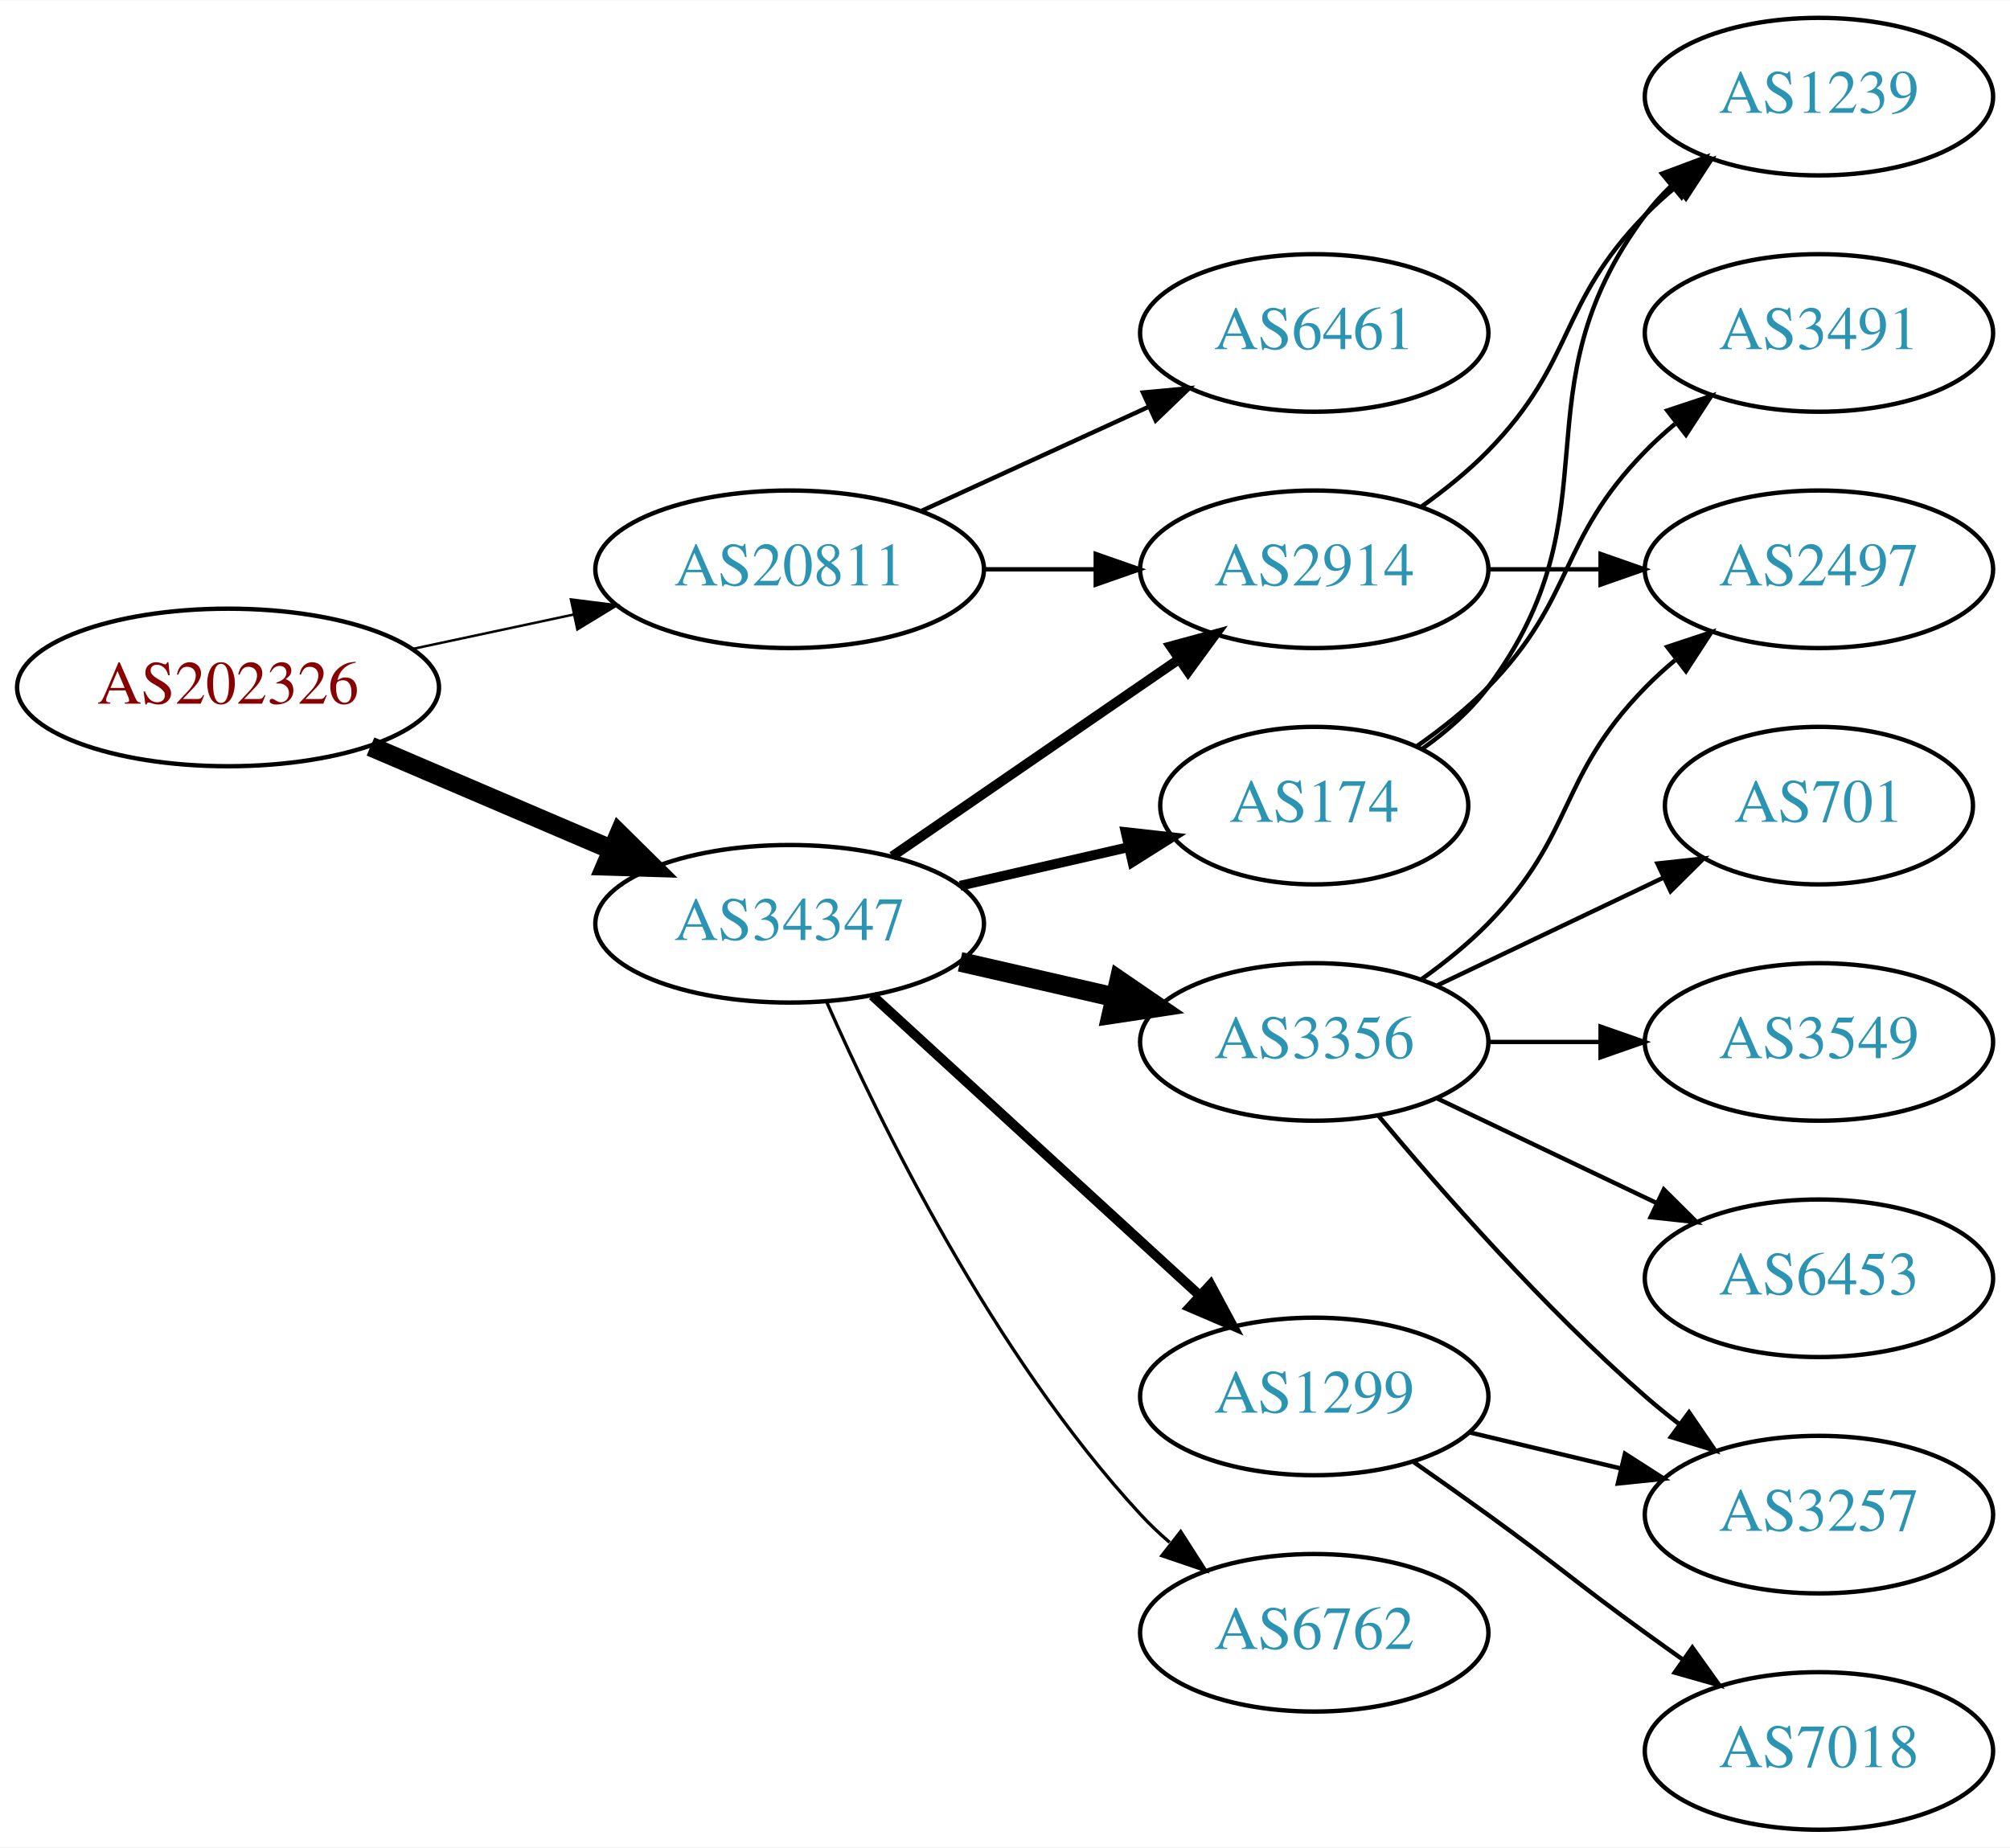
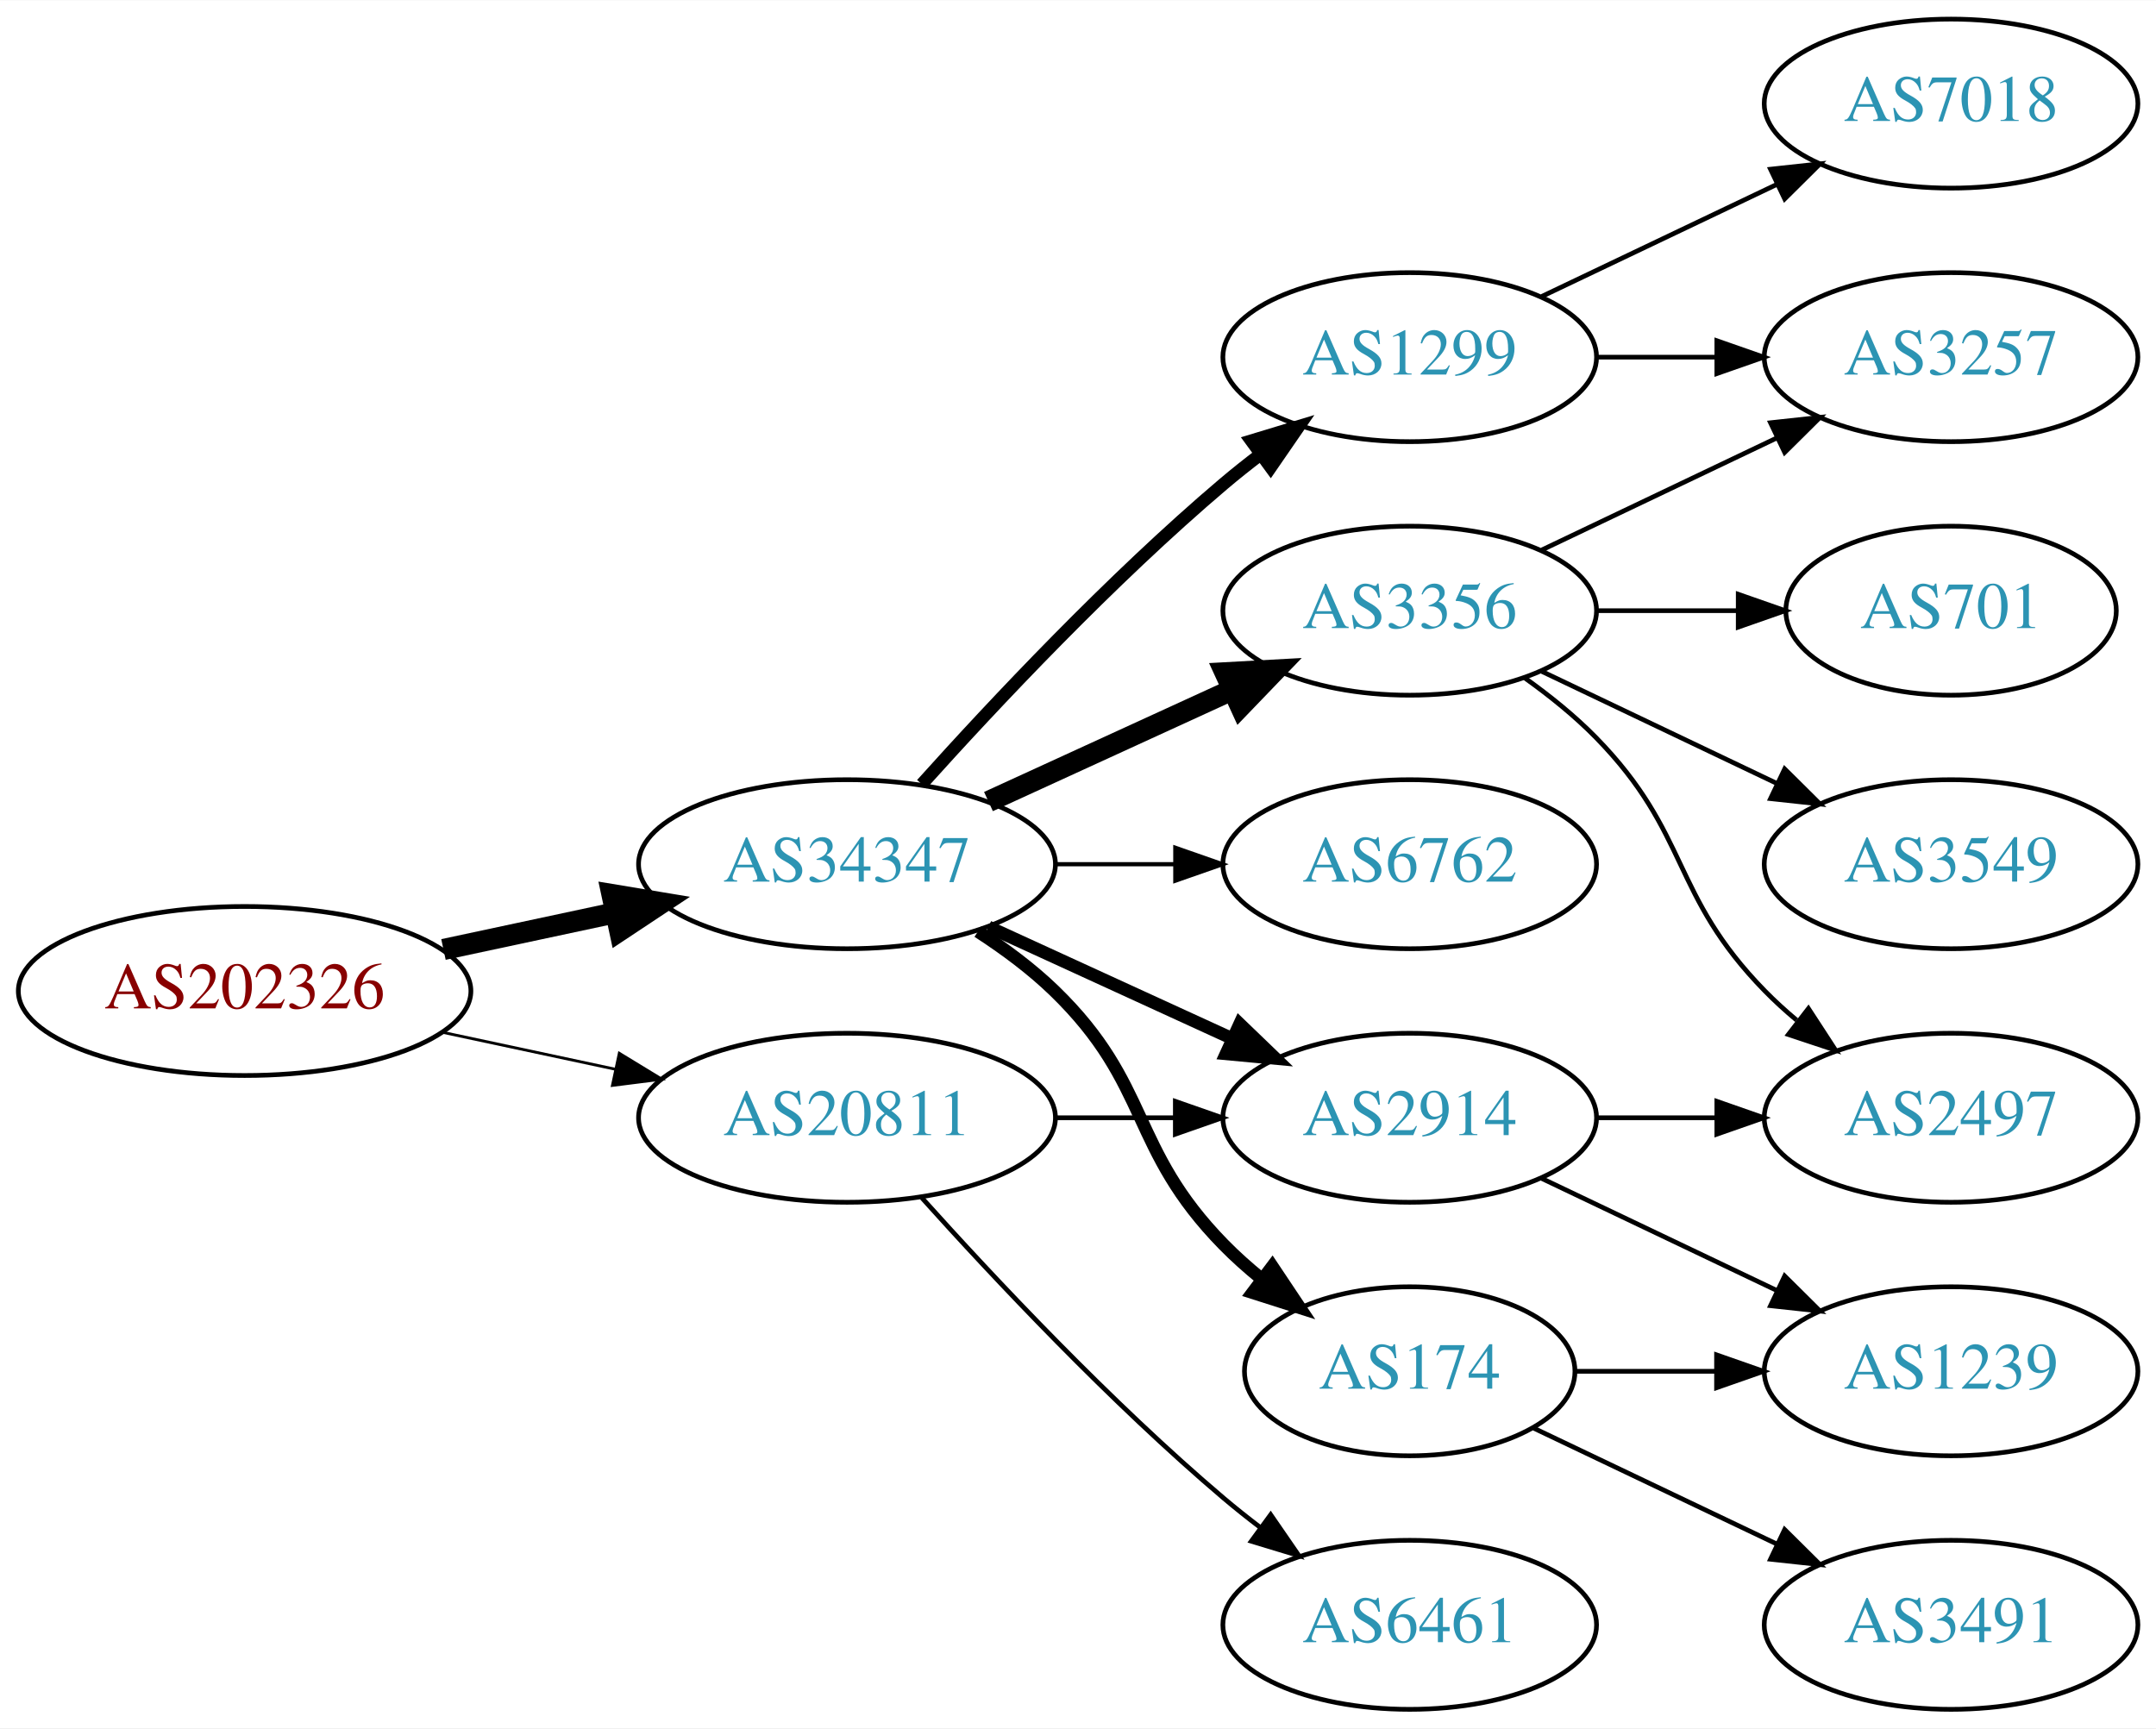
- <svg xmlns="http://www.w3.org/2000/svg" xmlns:xlink="http://www.w3.org/1999/xlink" width="459pt" height="422pt" viewBox="0.00 0.00 459.17 422.00">
-   <g id="graph0" class="graph" transform="scale(1 1) rotate(0) translate(4 418)">
-     <polygon fill="white" stroke="none" points="-4,4 -4,-418 455.17,-418 455.17,4 -4,4" />
+ <svg xmlns="http://www.w3.org/2000/svg" xmlns:xlink="http://www.w3.org/1999/xlink" width="459pt" height="368pt" viewBox="0.00 0.00 459.17 368.00">
+   <g id="graph0" class="graph" transform="scale(1 1) rotate(0) translate(4 364)">
+     <polygon fill="white" stroke="none" points="-4,4 -4,-364 455.17,-364 455.17,4 -4,4" />
    <g id="node1" class="node">
      <g id="a_node1">
        <a xlink:href="/asn/202326" xlink:title="AS202326 ~ odissea [AT]">
-           <ellipse fill="#ffffff" stroke="black" cx="48.096" cy="-261" rx="48.192" ry="18" />
-           <text text-anchor="middle" x="48.096" y="-257.3" font-family="Times,serif" font-size="14.00" fill="#880000">AS202326</text>
+           <ellipse fill="#ffffff" stroke="black" cx="48.096" cy="-153" rx="48.192" ry="18" />
+           <text text-anchor="middle" x="48.096" y="-149.3" font-family="Times,serif" font-size="14.00" fill="#880000">AS202326</text>
        </a>
      </g>
    </g>
    <g id="node2" class="node">
      <g id="a_node2">
        <a xlink:href="/asn/20811" xlink:title="AS20811 ~ Brennercom S.p.A. [IT]">
-           <ellipse fill="#ffffff" stroke="black" cx="176.388" cy="-288" rx="44.393" ry="18" />
-           <text text-anchor="middle" x="176.388" y="-284.3" font-family="Times,serif" font-size="14.00" fill="#2c94b3">AS20811</text>
+           <ellipse fill="#ffffff" stroke="black" cx="176.388" cy="-126" rx="44.393" ry="18" />
+           <text text-anchor="middle" x="176.388" y="-122.3" font-family="Times,serif" font-size="14.00" fill="#2c94b3">AS20811</text>
        </a>
      </g>
    </g>
    <g id="edge1" class="edge">
-       <path fill="none" stroke="black" stroke-width="0.562" d="M90.448,-269.841C102.138,-272.34 114.964,-275.082 127.027,-277.661" />
-       <polygon fill="black" stroke="black" stroke-width="0.562" points="126.428,-281.112 136.939,-279.78 127.891,-274.267 126.428,-281.112" />
+       <path fill="none" stroke="black" stroke-width="0.6" d="M90.448,-144.159C102.138,-141.66 114.964,-138.918 127.027,-136.339" />
+       <polygon fill="black" stroke="black" stroke-width="0.6" points="127.891,-139.733 136.939,-134.22 126.428,-132.888 127.891,-139.733" />
    </g>
    <g id="node3" class="node">
      <g id="a_node3">
        <a xlink:href="/asn/34347" xlink:title="AS34347 ~ HALLAG Kommunal GmbH [AT]">
-           <ellipse fill="#ffffff" stroke="black" cx="176.388" cy="-207" rx="44.393" ry="18" />
-           <text text-anchor="middle" x="176.388" y="-203.3" font-family="Times,serif" font-size="14.00" fill="#2c94b3">AS34347</text>
+           <ellipse fill="#ffffff" stroke="black" cx="176.388" cy="-180" rx="44.393" ry="18" />
+           <text text-anchor="middle" x="176.388" y="-176.3" font-family="Times,serif" font-size="14.00" fill="#2c94b3">AS34347</text>
        </a>
      </g>
    </g>
    <g id="edge2" class="edge">
-       <path fill="none" stroke="black" stroke-width="4.5" d="M80.639,-247.513C97.283,-240.396 117.873,-231.592 135.604,-224.011" />
-       <polygon fill="black" stroke="black" stroke-width="4.5" points="137.469,-227.495 145.116,-219.943 134.373,-220.255 137.469,-227.495" />
+       <path fill="none" stroke="black" stroke-width="4.5" d="M90.448,-161.841C102.138,-164.34 114.964,-167.082 127.027,-169.661" />
+       <polygon fill="black" stroke="black" stroke-width="4.5" points="126.336,-173.54 136.939,-171.78 127.983,-165.839 126.336,-173.54" />
    </g>
    <g id="node4" class="node">
      <g id="a_node4">
-         <a xlink:href="/asn/6461" xlink:title="AS6461 ~ Zayo Bandwidth [US]">
-           <ellipse fill="#ffffff" stroke="black" cx="296.23" cy="-342" rx="39.794" ry="18" />
-           <text text-anchor="middle" x="296.23" y="-338.3" font-family="Times,serif" font-size="14.00" fill="#2c94b3">AS6461</text>
+         <a xlink:href="/asn/2914" xlink:title="AS2914 ~ NTT America, Inc. [US]">
+           <ellipse fill="#ffffff" stroke="black" cx="296.23" cy="-126" rx="39.794" ry="18" />
+           <text text-anchor="middle" x="296.23" y="-122.3" font-family="Times,serif" font-size="14.00" fill="#2c94b3">AS2914</text>
        </a>
      </g>
    </g>
    <g id="edge3" class="edge">
-       <path fill="none" stroke="black" d="M206.517,-301.348C222.128,-308.502 241.526,-317.391 258.198,-325.03" />
-       <polygon fill="black" stroke="black" points="257.101,-328.378 267.65,-329.362 260.017,-322.014 257.101,-328.378" />
+       <path fill="none" stroke="black" d="M220.599,-126C228.911,-126 237.674,-126 246.156,-126" />
+       <polygon fill="black" stroke="black" points="246.315,-129.5 256.315,-126 246.315,-122.5 246.315,-129.5" />
    </g>
    <g id="node5" class="node">
      <g id="a_node5">
-         <a xlink:href="/asn/2914" xlink:title="AS2914 ~ NTT America, Inc. [US]">
-           <ellipse fill="#ffffff" stroke="black" cx="296.23" cy="-288" rx="39.794" ry="18" />
-           <text text-anchor="middle" x="296.23" y="-284.3" font-family="Times,serif" font-size="14.00" fill="#2c94b3">AS2914</text>
+         <a xlink:href="/asn/6461" xlink:title="AS6461 ~ Zayo Bandwidth [US]">
+           <ellipse fill="#ffffff" stroke="black" cx="296.23" cy="-18" rx="39.794" ry="18" />
+           <text text-anchor="middle" x="296.23" y="-14.3" font-family="Times,serif" font-size="14.00" fill="#2c94b3">AS6461</text>
        </a>
      </g>
    </g>
    <g id="edge4" class="edge">
-       <path fill="none" stroke="black" d="M220.599,-288C228.911,-288 237.674,-288 246.156,-288" />
-       <polygon fill="black" stroke="black" points="246.315,-291.5 256.315,-288 246.315,-284.5 246.315,-291.5" />
-     </g>
-     <g id="edge6" class="edge">
-       <path fill="none" stroke="black" stroke-width="2.25" d="M199.83,-222.426C218.412,-235.198 244.972,-253.455 265.352,-267.463" />
-       <polygon fill="black" stroke="black" stroke-width="2.25" points="263.443,-270.398 273.666,-273.178 267.408,-264.629 263.443,-270.398" />
+       <path fill="none" stroke="black" d="M192.32,-108.956C207.646,-91.903 232.582,-65.35 256.584,-45 259.081,-42.883 261.741,-40.768 264.453,-38.707" />
+       <polygon fill="black" stroke="black" points="266.619,-41.459 272.629,-32.734 262.489,-35.806 266.619,-41.459" />
+     </g>
+     <g id="edge7" class="edge">
+       <path fill="none" stroke="black" stroke-width="2.7" d="M206.517,-166.652C222.128,-159.498 241.526,-150.609 258.198,-142.97" />
+       <polygon fill="black" stroke="black" stroke-width="2.7" points="260.017,-145.986 267.65,-138.638 257.101,-139.622 260.017,-145.986" />
    </g>
    <g id="node6" class="node">
      <g id="a_node6">
-         <a xlink:href="/asn/174" xlink:title="AS174 ~ Cogent Communications [US]">
-           <ellipse fill="#ffffff" stroke="black" cx="296.23" cy="-234" rx="35.194" ry="18" />
-           <text text-anchor="middle" x="296.23" y="-230.3" font-family="Times,serif" font-size="14.00" fill="#2c94b3">AS174</text>
+         <a xlink:href="/asn/3356" xlink:title="AS3356 ~ Level 3 Parent, LLC [US]">
+           <ellipse fill="#ffffff" stroke="black" cx="296.23" cy="-234" rx="39.794" ry="18" />
+           <text text-anchor="middle" x="296.23" y="-230.3" font-family="Times,serif" font-size="14.00" fill="#2c94b3">AS3356</text>
        </a>
      </g>
    </g>
    <g id="edge5" class="edge">
-       <path fill="none" stroke="black" stroke-width="2.25" d="M215.322,-215.692C227.639,-218.514 241.364,-221.658 253.915,-224.534" />
-       <polygon fill="black" stroke="black" stroke-width="2.25" points="253.15,-227.949 263.68,-226.771 254.714,-221.126 253.15,-227.949" />
+       <path fill="none" stroke="black" stroke-width="4.5" d="M206.517,-193.348C222.128,-200.502 241.526,-209.391 258.198,-217.03" />
+       <polygon fill="black" stroke="black" stroke-width="4.5" points="256.919,-220.775 267.65,-221.362 260.199,-213.616 256.919,-220.775" />
    </g>
    <g id="node7" class="node">
      <g id="a_node7">
-         <a xlink:href="/asn/3356" xlink:title="AS3356 ~ Level 3 Parent, LLC [US]">
-           <ellipse fill="#ffffff" stroke="black" cx="296.23" cy="-180" rx="39.794" ry="18" />
-           <text text-anchor="middle" x="296.23" y="-176.3" font-family="Times,serif" font-size="14.00" fill="#2c94b3">AS3356</text>
-         </a>
-       </g>
-     </g>
-     <g id="edge7" class="edge">
-       <path fill="none" stroke="black" stroke-width="4.5" d="M215.322,-198.308C226.563,-195.733 238.976,-192.889 250.599,-190.226" />
-       <polygon fill="black" stroke="black" stroke-width="4.5" points="251.692,-194.015 260.56,-187.943 249.934,-186.339 251.692,-194.015" />
+         <a xlink:href="/asn/174" xlink:title="AS174 ~ Cogent Communications [US]">
+           <ellipse fill="#ffffff" stroke="black" cx="296.23" cy="-72" rx="35.194" ry="18" />
+           <text text-anchor="middle" x="296.23" y="-68.3" font-family="Times,serif" font-size="14.00" fill="#2c94b3">AS174</text>
+         </a>
+       </g>
+     </g>
+     <g id="edge6" class="edge">
+       <path fill="none" stroke="black" stroke-width="2.7" d="M204.271,-165.671C209.996,-161.964 215.762,-157.682 220.584,-153 241.277,-132.906 236.411,-119.617 256.584,-99 259.063,-96.466 261.809,-94.017 264.662,-91.696" />
+       <polygon fill="black" stroke="black" stroke-width="2.7" points="266.964,-94.343 272.847,-85.532 262.753,-88.752 266.964,-94.343" />
    </g>
    <g id="node8" class="node">
      <g id="a_node8">
        <a xlink:href="/asn/6762" xlink:title="AS6762 ~ TELECOM ITALIA SPARKLE S.p.A. [IT]">
-           <ellipse fill="#ffffff" stroke="black" cx="296.23" cy="-45" rx="39.794" ry="18" />
-           <text text-anchor="middle" x="296.23" y="-41.3" font-family="Times,serif" font-size="14.00" fill="#2c94b3">AS6762</text>
+           <ellipse fill="#ffffff" stroke="black" cx="296.23" cy="-180" rx="39.794" ry="18" />
+           <text text-anchor="middle" x="296.23" y="-176.3" font-family="Times,serif" font-size="14.00" fill="#2c94b3">AS6762</text>
        </a>
      </g>
    </g>
    <g id="edge8" class="edge">
-       <path fill="none" stroke="black" stroke-width="0.75" d="M184.803,-189.239C196.872,-161.817 222.843,-108.527 256.584,-72 258.614,-69.802 260.853,-67.681 263.199,-65.66" />
-       <polygon fill="black" stroke="black" stroke-width="0.75" points="265.726,-68.126 271.443,-59.206 261.411,-62.614 265.726,-68.126" />
+       <path fill="none" stroke="black" stroke-width="0.9" d="M220.599,-180C228.911,-180 237.674,-180 246.156,-180" />
+       <polygon fill="black" stroke="black" stroke-width="0.9" points="246.315,-183.5 256.315,-180 246.315,-176.5 246.315,-183.5" />
    </g>
    <g id="node9" class="node">
      <g id="a_node9">
        <a xlink:href="/asn/1299" xlink:title="AS1299 ~ Telia Carrier [EU]">
-           <ellipse fill="#ffffff" stroke="black" cx="296.23" cy="-99" rx="39.794" ry="18" />
-           <text text-anchor="middle" x="296.23" y="-95.3" font-family="Times,serif" font-size="14.00" fill="#2c94b3">AS1299</text>
+           <ellipse fill="#ffffff" stroke="black" cx="296.23" cy="-288" rx="39.794" ry="18" />
+           <text text-anchor="middle" x="296.23" y="-284.3" font-family="Times,serif" font-size="14.00" fill="#2c94b3">AS1299</text>
        </a>
      </g>
    </g>
    <g id="edge9" class="edge">
-       <path fill="none" stroke="black" stroke-width="2.25" d="M195.285,-190.597C215.214,-172.333 247.571,-142.678 270.048,-122.079" />
-       <polygon fill="black" stroke="black" stroke-width="2.25" points="272.543,-124.54 277.55,-115.203 267.813,-119.38 272.543,-124.54" />
-     </g>
-     <g id="node11" class="node">
-       <g id="a_node11">
-         <a xlink:href="/asn/1239" xlink:title="AS1239 ~ Sprint [US]">
-           <ellipse fill="#ffffff" stroke="black" cx="411.523" cy="-396" rx="39.794" ry="18" />
-           <text text-anchor="middle" x="411.523" y="-392.3" font-family="Times,serif" font-size="14.00" fill="#2c94b3">AS1239</text>
-         </a>
-       </g>
-     </g>
-     <g id="edge13" class="edge">
-       <path fill="none" stroke="black" d="M320.824,-302.389C326.08,-306.148 331.412,-310.437 335.877,-315 356.049,-335.617 351.704,-348.383 371.877,-369 373.969,-371.139 376.253,-373.218 378.63,-375.21" />
-       <polygon fill="black" stroke="black" points="376.873,-378.275 386.929,-381.611 381.148,-372.732 376.873,-378.275" />
+       <path fill="none" stroke="black" stroke-width="2.7" d="M192.32,-197.044C207.646,-214.097 232.582,-240.65 256.584,-261 259.081,-263.117 261.741,-265.232 264.453,-267.293" />
+       <polygon fill="black" stroke="black" stroke-width="2.7" points="262.489,-270.194 272.629,-273.266 266.619,-264.541 262.489,-270.194" />
    </g>
    <g id="node12" class="node">
      <g id="a_node12">
        <a xlink:href="/asn/2497" xlink:title="AS2497 ~ Internet Initiative Japan Inc. [JP]">
-           <ellipse fill="#ffffff" stroke="black" cx="411.523" cy="-288" rx="39.794" ry="18" />
-           <text text-anchor="middle" x="411.523" y="-284.3" font-family="Times,serif" font-size="14.00" fill="#2c94b3">AS2497</text>
-         </a>
-       </g>
-     </g>
-     <g id="edge12" class="edge">
-       <path fill="none" stroke="black" d="M335.902,-288C344.105,-288 352.869,-288 361.401,-288" />
-       <polygon fill="black" stroke="black" points="361.641,-291.5 371.641,-288 361.641,-284.5 361.641,-291.5" />
+           <ellipse fill="#ffffff" stroke="black" cx="411.523" cy="-126" rx="39.794" ry="18" />
+           <text text-anchor="middle" x="411.523" y="-122.3" font-family="Times,serif" font-size="14.00" fill="#2c94b3">AS2497</text>
+         </a>
+       </g>
+     </g>
+     <g id="edge18" class="edge">
+       <path fill="none" stroke="black" d="M335.902,-126C344.105,-126 352.869,-126 361.401,-126" />
+       <polygon fill="black" stroke="black" points="361.641,-129.5 371.641,-126 361.641,-122.5 361.641,-129.5" />
+     </g>
+     <g id="node15" class="node">
+       <g id="a_node15">
+         <a xlink:href="/asn/1239" xlink:title="AS1239 ~ Sprint [US]">
+           <ellipse fill="#ffffff" stroke="black" cx="411.523" cy="-72" rx="39.794" ry="18" />
+           <text text-anchor="middle" x="411.523" y="-68.3" font-family="Times,serif" font-size="14.00" fill="#2c94b3">AS1239</text>
+         </a>
+       </g>
+     </g>
+     <g id="edge19" class="edge">
+       <path fill="none" stroke="black" d="M324.367,-113.066C339.361,-105.919 358.182,-96.948 374.405,-89.215" />
+       <polygon fill="black" stroke="black" points="376.087,-92.291 383.608,-84.829 373.075,-85.972 376.087,-92.291" />
    </g>
    <g id="node10" class="node">
      <g id="a_node10">
-         <a xlink:href="/asn/3491" xlink:title="AS3491 ~ PCCW Global, Inc. [US]">
-           <ellipse fill="#ffffff" stroke="black" cx="411.523" cy="-342" rx="39.794" ry="18" />
-           <text text-anchor="middle" x="411.523" y="-338.3" font-family="Times,serif" font-size="14.00" fill="#2c94b3">AS3491</text>
+         <a xlink:href="/asn/3257" xlink:title="AS3257 ~ GTT [DE]">
+           <ellipse fill="#ffffff" stroke="black" cx="411.523" cy="-288" rx="39.794" ry="18" />
+           <text text-anchor="middle" x="411.523" y="-284.3" font-family="Times,serif" font-size="14.00" fill="#2c94b3">AS3257</text>
        </a>
      </g>
    </g>
    <g id="edge10" class="edge">
-       <path fill="none" stroke="black" d="M319.613,-247.532C325.255,-251.49 331.068,-256.086 335.877,-261 356.049,-281.617 351.704,-294.383 371.877,-315 373.969,-317.139 376.253,-319.218 378.63,-321.21" />
-       <polygon fill="black" stroke="black" points="376.873,-324.275 386.929,-327.611 381.148,-318.732 376.873,-324.275" />
+       <path fill="none" stroke="black" d="M324.367,-246.934C339.361,-254.081 358.182,-263.052 374.405,-270.785" />
+       <polygon fill="black" stroke="black" points="373.075,-274.028 383.608,-275.171 376.087,-267.709 373.075,-274.028" />
+     </g>
+     <g id="node11" class="node">
+       <g id="a_node11">
+         <a xlink:href="/asn/3549" xlink:title="AS3549 ~ Level 3 Parent, LLC [US]">
+           <ellipse fill="#ffffff" stroke="black" cx="411.523" cy="-180" rx="39.794" ry="18" />
+           <text text-anchor="middle" x="411.523" y="-176.3" font-family="Times,serif" font-size="14.00" fill="#2c94b3">AS3549</text>
+         </a>
+       </g>
    </g>
    <g id="edge11" class="edge">
-       <path fill="none" stroke="black" d="M320.956,-247.011C326.453,-250.919 331.861,-255.622 335.877,-261 366.148,-301.542 341.605,-328.458 371.877,-369 373.621,-371.336 375.628,-373.545 377.792,-375.617" />
-       <polygon fill="black" stroke="black" points="375.67,-378.405 385.592,-382.118 380.151,-373.027 375.67,-378.405" />
-     </g>
-     <g id="edge16" class="edge">
-       <path fill="none" stroke="black" d="M320.824,-194.389C326.08,-198.148 331.412,-202.437 335.877,-207 356.049,-227.617 351.704,-240.383 371.877,-261 373.969,-263.139 376.253,-265.218 378.63,-267.21" />
-       <polygon fill="black" stroke="black" points="376.873,-270.275 386.929,-273.611 381.148,-264.732 376.873,-270.275" />
+       <path fill="none" stroke="black" d="M324.367,-221.066C339.361,-213.919 358.182,-204.948 374.405,-197.215" />
+       <polygon fill="black" stroke="black" points="376.087,-200.291 383.608,-192.829 373.075,-193.972 376.087,-200.291" />
+     </g>
+     <g id="edge12" class="edge">
+       <path fill="none" stroke="black" d="M320.824,-219.611C326.08,-215.852 331.412,-211.563 335.877,-207 356.049,-186.383 351.704,-173.617 371.877,-153 373.969,-150.861 376.253,-148.782 378.63,-146.79" />
+       <polygon fill="black" stroke="black" points="381.148,-149.268 386.929,-140.389 376.873,-143.725 381.148,-149.268" />
    </g>
    <g id="node13" class="node">
      <g id="a_node13">
        <a xlink:href="/asn/701" xlink:title="AS701 ~ UUNET [US]">
          <ellipse fill="#ffffff" stroke="black" cx="411.523" cy="-234" rx="35.194" ry="18" />
          <text text-anchor="middle" x="411.523" y="-230.3" font-family="Times,serif" font-size="14.00" fill="#2c94b3">AS701</text>
        </a>
      </g>
    </g>
-     <g id="edge14" class="edge">
-       <path fill="none" stroke="black" d="M324.367,-192.934C339.798,-200.29 359.284,-209.577 375.819,-217.459" />
-       <polygon fill="black" stroke="black" points="374.628,-220.768 385.161,-221.911 377.64,-214.449 374.628,-220.768" />
+     <g id="edge13" class="edge">
+       <path fill="none" stroke="black" d="M335.902,-234C345.608,-234 356.098,-234 366.061,-234" />
+       <polygon fill="black" stroke="black" points="366.198,-237.5 376.198,-234 366.198,-230.5 366.198,-237.5" />
    </g>
    <g id="node14" class="node">
      <g id="a_node14">
-         <a xlink:href="/asn/3257" xlink:title="AS3257 ~ GTT [DE]">
-           <ellipse fill="#ffffff" stroke="black" cx="411.523" cy="-72" rx="39.794" ry="18" />
-           <text text-anchor="middle" x="411.523" y="-68.3" font-family="Times,serif" font-size="14.00" fill="#2c94b3">AS3257</text>
-         </a>
-       </g>
+         <a xlink:href="/asn/3491" xlink:title="AS3491 ~ PCCW Global, Inc. [US]">
+           <ellipse fill="#ffffff" stroke="black" cx="411.523" cy="-18" rx="39.794" ry="18" />
+           <text text-anchor="middle" x="411.523" y="-14.3" font-family="Times,serif" font-size="14.00" fill="#2c94b3">AS3491</text>
+         </a>
+       </g>
+     </g>
+     <g id="edge14" class="edge">
+       <path fill="none" stroke="black" d="M322.655,-59.881C337.958,-52.587 357.681,-43.187 374.563,-35.14" />
+       <polygon fill="black" stroke="black" points="376.082,-38.293 383.604,-30.831 373.071,-31.974 376.082,-38.293" />
    </g>
    <g id="edge15" class="edge">
-       <path fill="none" stroke="black" d="M310.86,-163.183C325.143,-146.071 348.689,-119.255 371.877,-99 374.342,-96.846 376.981,-94.706 379.678,-92.628" />
-       <polygon fill="black" stroke="black" points="381.851,-95.375 387.832,-86.63 377.703,-89.736 381.851,-95.375" />
-     </g>
-     <g id="node15" class="node">
-       <g id="a_node15">
-         <a xlink:href="/asn/3549" xlink:title="AS3549 ~ Level 3 Parent, LLC [US]">
-           <ellipse fill="#ffffff" stroke="black" cx="411.523" cy="-180" rx="39.794" ry="18" />
-           <text text-anchor="middle" x="411.523" y="-176.3" font-family="Times,serif" font-size="14.00" fill="#2c94b3">AS3549</text>
-         </a>
-       </g>
+       <path fill="none" stroke="black" d="M331.529,-72C340.906,-72 351.257,-72 361.291,-72" />
+       <polygon fill="black" stroke="black" points="361.58,-75.5 371.58,-72 361.58,-68.5 361.58,-75.5" />
    </g>
    <g id="edge17" class="edge">
-       <path fill="none" stroke="black" d="M335.902,-180C344.105,-180 352.869,-180 361.401,-180" />
-       <polygon fill="black" stroke="black" points="361.641,-183.5 371.641,-180 361.641,-176.5 361.641,-183.5" />
+       <path fill="none" stroke="black" d="M335.902,-288C344.105,-288 352.869,-288 361.401,-288" />
+       <polygon fill="black" stroke="black" points="361.641,-291.5 371.641,-288 361.641,-284.5 361.641,-291.5" />
    </g>
    <g id="node16" class="node">
      <g id="a_node16">
-         <a xlink:href="/asn/6453" xlink:title="AS6453 ~ TATA COMMUNICATIONS (AMERICA) INC [US]">
-           <ellipse fill="#ffffff" stroke="black" cx="411.523" cy="-126" rx="39.794" ry="18" />
-           <text text-anchor="middle" x="411.523" y="-122.3" font-family="Times,serif" font-size="14.00" fill="#2c94b3">AS6453</text>
-         </a>
-       </g>
-     </g>
-     <g id="edge18" class="edge">
-       <path fill="none" stroke="black" d="M324.367,-167.066C339.361,-159.919 358.182,-150.948 374.405,-143.215" />
-       <polygon fill="black" stroke="black" points="376.087,-146.291 383.608,-138.829 373.075,-139.972 376.087,-146.291" />
-     </g>
-     <g id="edge19" class="edge">
-       <path fill="none" stroke="black" d="M331.837,-90.752C342.709,-88.162 354.863,-85.265 366.305,-82.538" />
-       <polygon fill="black" stroke="black" points="367.212,-85.92 376.128,-80.197 365.589,-79.111 367.212,-85.92" />
-     </g>
-     <g id="node17" class="node">
-       <g id="a_node17">
        <a xlink:href="/asn/7018" xlink:title="AS7018 ~ AT&amp;T Services, Inc. [US]">
-           <ellipse fill="#ffffff" stroke="black" cx="411.523" cy="-18" rx="39.794" ry="18" />
-           <text text-anchor="middle" x="411.523" y="-14.3" font-family="Times,serif" font-size="14.00" fill="#2c94b3">AS7018</text>
-         </a>
-       </g>
-     </g>
-     <g id="edge20" class="edge">
-       <path fill="none" stroke="black" d="M318.987,-83.991C324.522,-80.121 330.44,-75.936 335.877,-72 352.076,-60.271 355.677,-56.729 371.877,-45 374.68,-42.971 377.611,-40.875 380.552,-38.791" />
-       <polygon fill="black" stroke="black" points="382.603,-41.627 388.766,-33.009 378.574,-35.903 382.603,-41.627" />
+           <ellipse fill="#ffffff" stroke="black" cx="411.523" cy="-342" rx="39.794" ry="18" />
+           <text text-anchor="middle" x="411.523" y="-338.3" font-family="Times,serif" font-size="14.00" fill="#2c94b3">AS7018</text>
+         </a>
+       </g>
+     </g>
+     <g id="edge16" class="edge">
+       <path fill="none" stroke="black" d="M324.367,-300.934C339.361,-308.081 358.182,-317.052 374.405,-324.785" />
+       <polygon fill="black" stroke="black" points="373.075,-328.028 383.608,-329.171 376.087,-321.709 373.075,-328.028" />
    </g>
  </g>
</svg>
